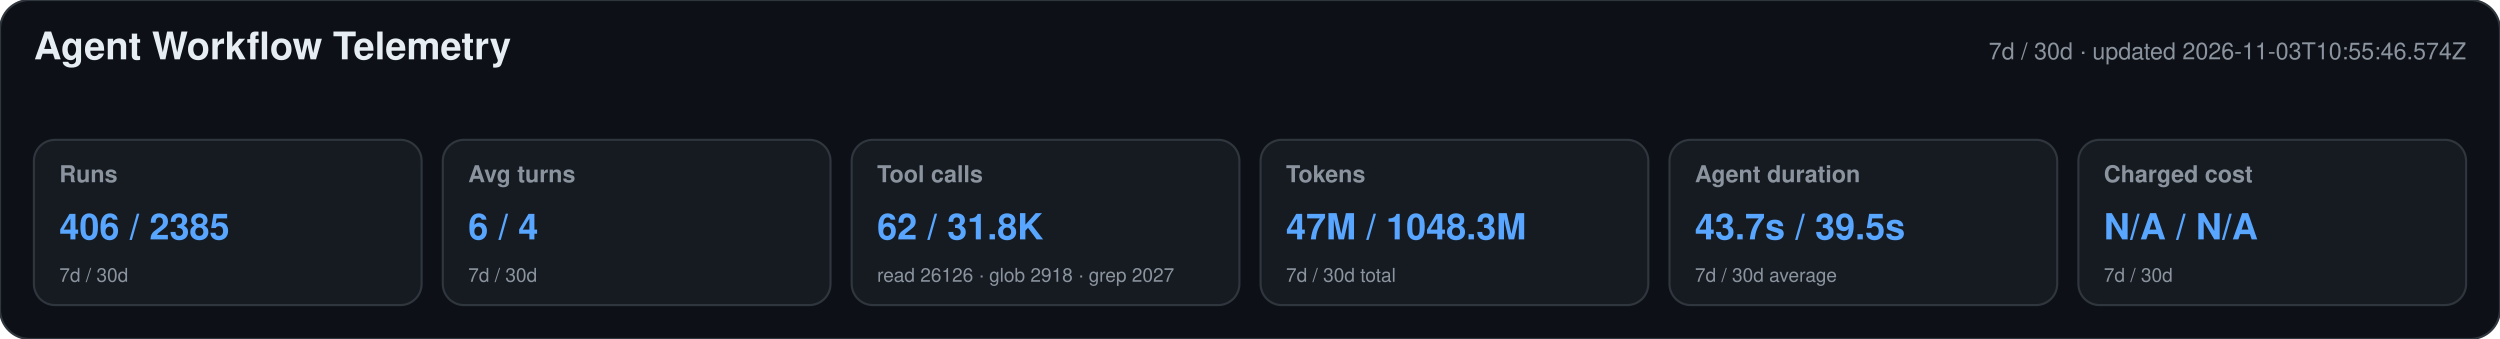
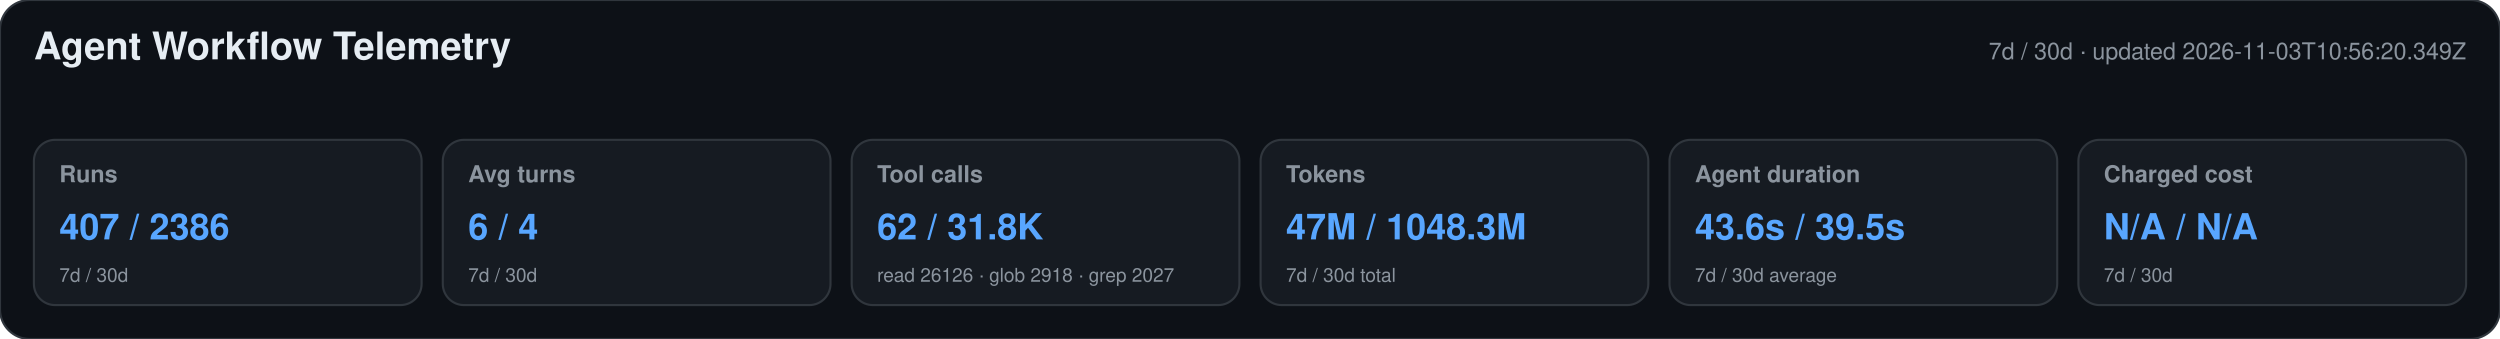
<svg xmlns="http://www.w3.org/2000/svg" width="1180" height="160" viewBox="0 0 1180 160" role="img" aria-labelledby="title desc">
  <style>text{font-family:-apple-system,BlinkMacSystemFont,"Segoe UI",Helvetica,Arial,sans-serif}.heading{font-size:18px;font-weight:650;fill:#e6edf3}.meta,.label,.secondary{fill:#8b949e}.meta,.label{font-size:11px}.label{font-weight:600}.primary{font-size:17px;font-weight:700;fill:#58a6ff}.secondary{font-size:9px}</style>
  <rect width="1180" height="160" rx="14" fill="#0d1117" stroke="#30363d" />
  <text x="16" y="28" class="heading">Agent Workflow Telemetry</text>
-   <text x="1164" y="28" text-anchor="end" class="meta">7d / 30d · updated 2026-11-03T10:55:46.574Z</text>
+   <text x="1164" y="28" text-anchor="end" class="meta">7d / 30d · updated 2026-11-03T10:56:20.349Z</text>
  <g>
    <rect x="16" y="66" width="183" height="78" rx="10" fill="#161b22" stroke="#30363d" />
    <text x="28" y="86" class="label">Runs</text>
-     <text x="28" y="113" class="primary">406 / 2385</text>
+     <text x="28" y="113" class="primary">407 / 2386</text>
    <text x="28" y="133" class="secondary">7d / 30d</text>
  </g>
  <g>
    <rect x="209" y="66" width="183" height="78" rx="10" fill="#161b22" stroke="#30363d" />
    <text x="221" y="86" class="label">Avg turns</text>
    <text x="221" y="113" class="primary">6 / 4</text>
    <text x="221" y="133" class="secondary">7d / 30d</text>
  </g>
  <g>
    <rect x="402" y="66" width="183" height="78" rx="10" fill="#161b22" stroke="#30363d" />
    <text x="414" y="86" class="label">Tool calls</text>
    <text x="414" y="113" class="primary">62 / 31.8K</text>
    <text x="414" y="133" class="secondary">read 26126 · glob 2918 · grep 2027</text>
  </g>
  <g>
    <rect x="595" y="66" width="183" height="78" rx="10" fill="#161b22" stroke="#30363d" />
    <text x="607" y="86" class="label">Tokens</text>
    <text x="607" y="113" class="primary">47M / 1048.3M</text>
    <text x="607" y="133" class="secondary">7d / 30d total</text>
  </g>
  <g>
    <rect x="788" y="66" width="183" height="78" rx="10" fill="#161b22" stroke="#30363d" />
    <text x="800" y="86" class="label">Agent duration</text>
-     <text x="800" y="113" class="primary">43.7s / 39.5s</text>
+     <text x="800" y="113" class="primary">43.6s / 39.5s</text>
    <text x="800" y="133" class="secondary">7d / 30d average</text>
  </g>
  <g>
    <rect x="981" y="66" width="183" height="78" rx="10" fill="#161b22" stroke="#30363d" />
    <text x="993" y="86" class="label">Charged cost</text>
    <text x="993" y="113" class="primary">N/A / N/A</text>
    <text x="993" y="133" class="secondary">7d / 30d</text>
  </g>
</svg>
